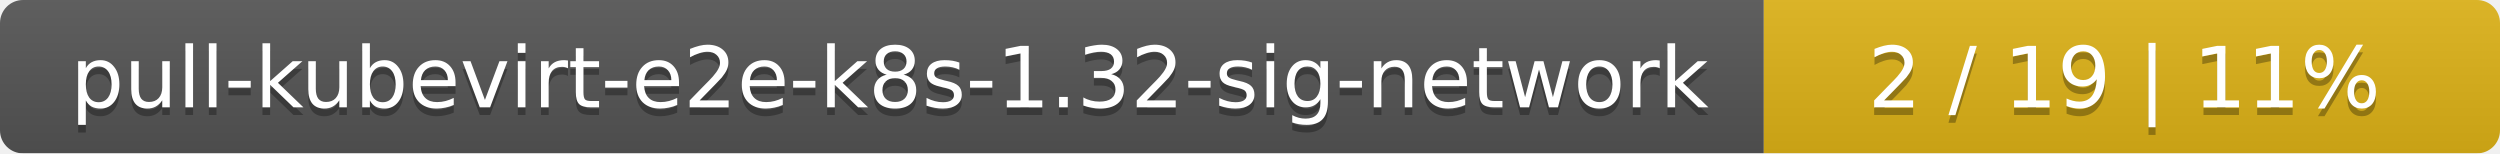
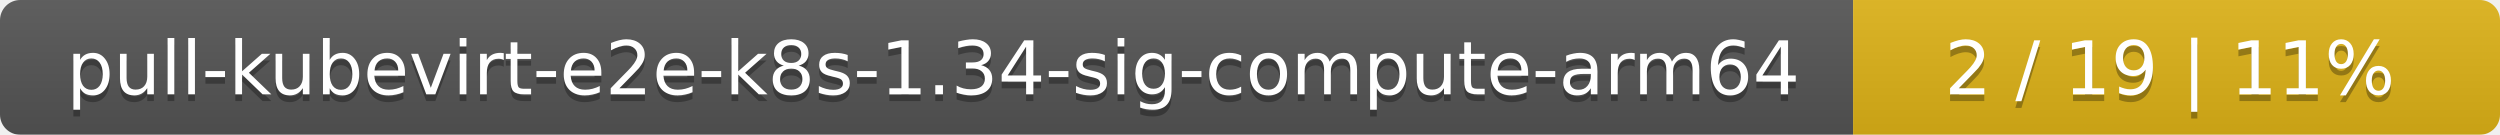
- <svg xmlns="http://www.w3.org/2000/svg" width="326" height="20">
+ <svg xmlns="http://www.w3.org/2000/svg" width="371" height="20">
  <linearGradient id="smooth" x2="0" y2="100%">
    <stop offset="0" stop-color="#bbb" stop-opacity=".1" />
    <stop offset="1" stop-opacity=".1" />
  </linearGradient>
  <mask id="round">
-     <rect width="326" height="20" rx="3" fill="#fff" />
+     <rect width="371" height="20" rx="3" fill="#fff" />
  </mask>
  <g mask="url(#round)">
-     <rect width="230" height="20" fill="#555" />
-     <rect x="230" width="96" height="20" fill="#dfb317" />
-     <rect width="326" height="20" fill="url(#smooth)" />
+     <rect width="275" height="20" fill="#555" />
+     <rect x="275" width="96" height="20" fill="#dfb317" />
+     <rect width="371" height="20" fill="url(#smooth)" />
  </g>
  <g fill="#fff" text-anchor="middle" font-family="DejaVu Sans,Verdana,Geneva,sans-serif" font-size="11">
-     <text x="116" y="15" fill="#010101" fill-opacity=".3">pull-kubevirt-e2e-k8s-1.32-sig-network</text>
-     <text x="116" y="14">pull-kubevirt-e2e-k8s-1.32-sig-network</text>
-     <text x="277" y="15" fill="#010101" fill-opacity=".3">2 / 19    |    11%</text>
-     <text x="277" y="14">2 / 19    |    11%</text>
+     <text x="138.5" y="15" fill="#010101" fill-opacity=".3">pull-kubevirt-e2e-k8s-1.34-sig-compute-arm64</text>
+     <text x="138.5" y="14">pull-kubevirt-e2e-k8s-1.34-sig-compute-arm64</text>
+     <text x="322" y="15" fill="#010101" fill-opacity=".3">2 / 19    |    11%</text>
+     <text x="322" y="14">2 / 19    |    11%</text>
  </g>
</svg>
